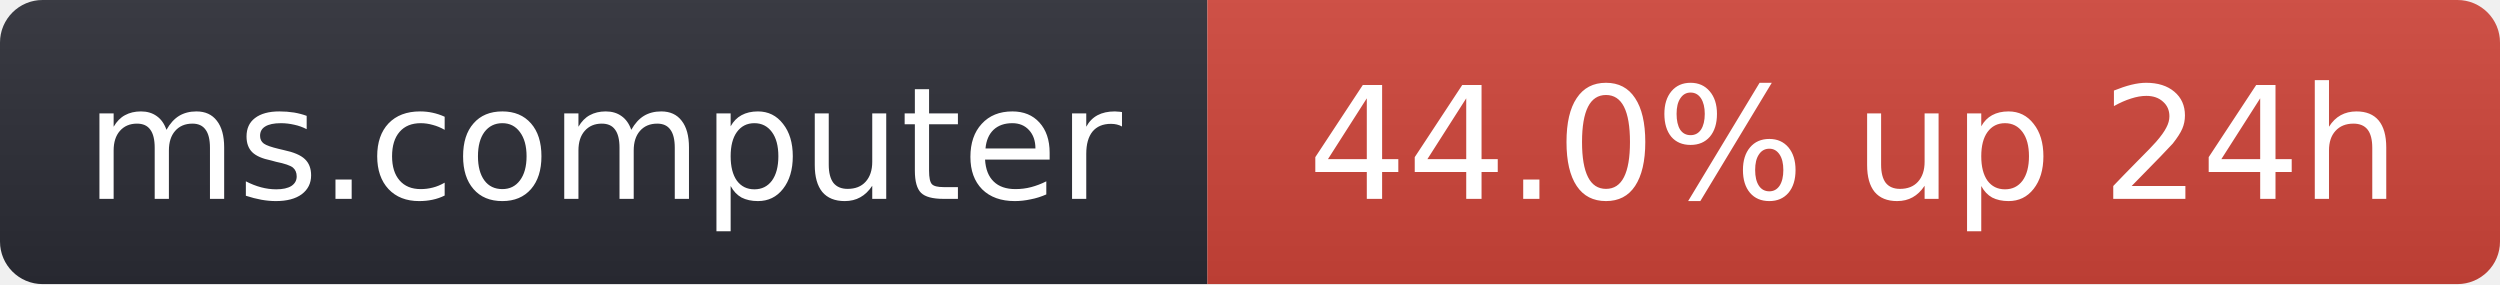
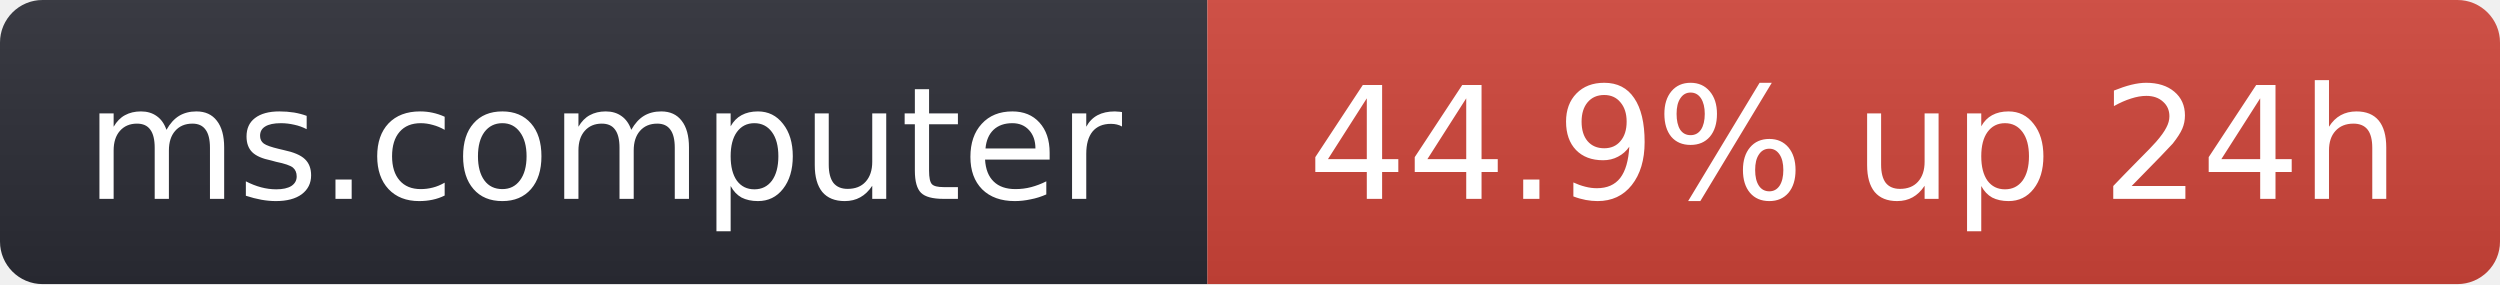
- <svg xmlns="http://www.w3.org/2000/svg" width="176" height="20" role="img" aria-label="ms.computer: 44.0% up 24h">
+ <svg xmlns="http://www.w3.org/2000/svg" width="176" height="20" role="img" aria-label="ms.computer: 44.9% up 24h">
  <linearGradient id="s" x2="0" y2="100%">
    <stop offset="0" stop-color="#bbb" stop-opacity=".1" />
    <stop offset="1" stop-opacity=".1" />
  </linearGradient>
  <clipPath id="r">
    <rect width="176" height="20" rx="3" fill="#fff" />
  </clipPath>
  <g clip-path="url(#r)">
    <rect width="85" height="20" fill="#2b2d35" />
    <rect x="85" width="91" height="20" fill="#d0453a" />
    <rect width="176" height="20" fill="url(#s)" />
  </g>
  <g fill="#fff" text-anchor="middle" font-family="Verdana,Geneva,DejaVu Sans,sans-serif" font-size="11">
    <text x="42.5" y="14">ms.computer</text>
-     <text x="130.5" y="14">44.0% up 24h</text>
+     <text x="130.5" y="14">44.9% up 24h</text>
  </g>
</svg>
